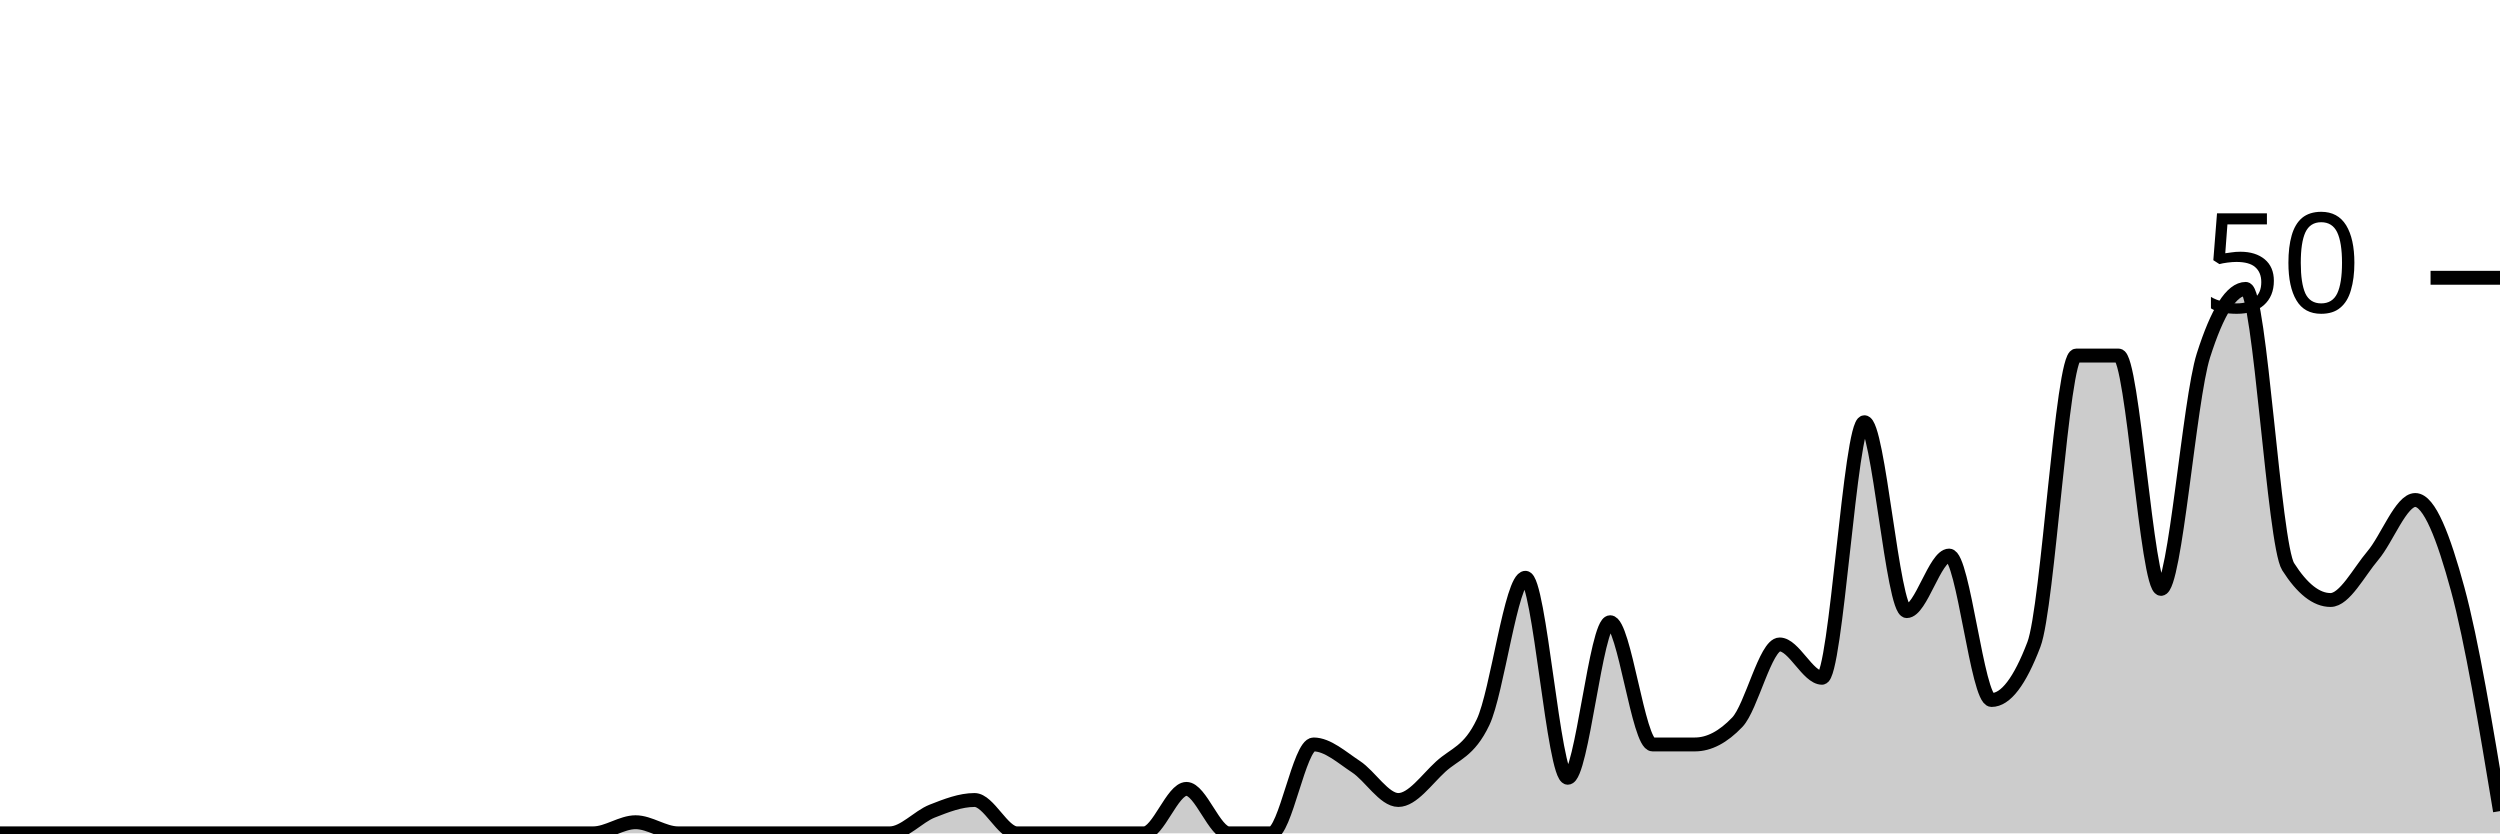
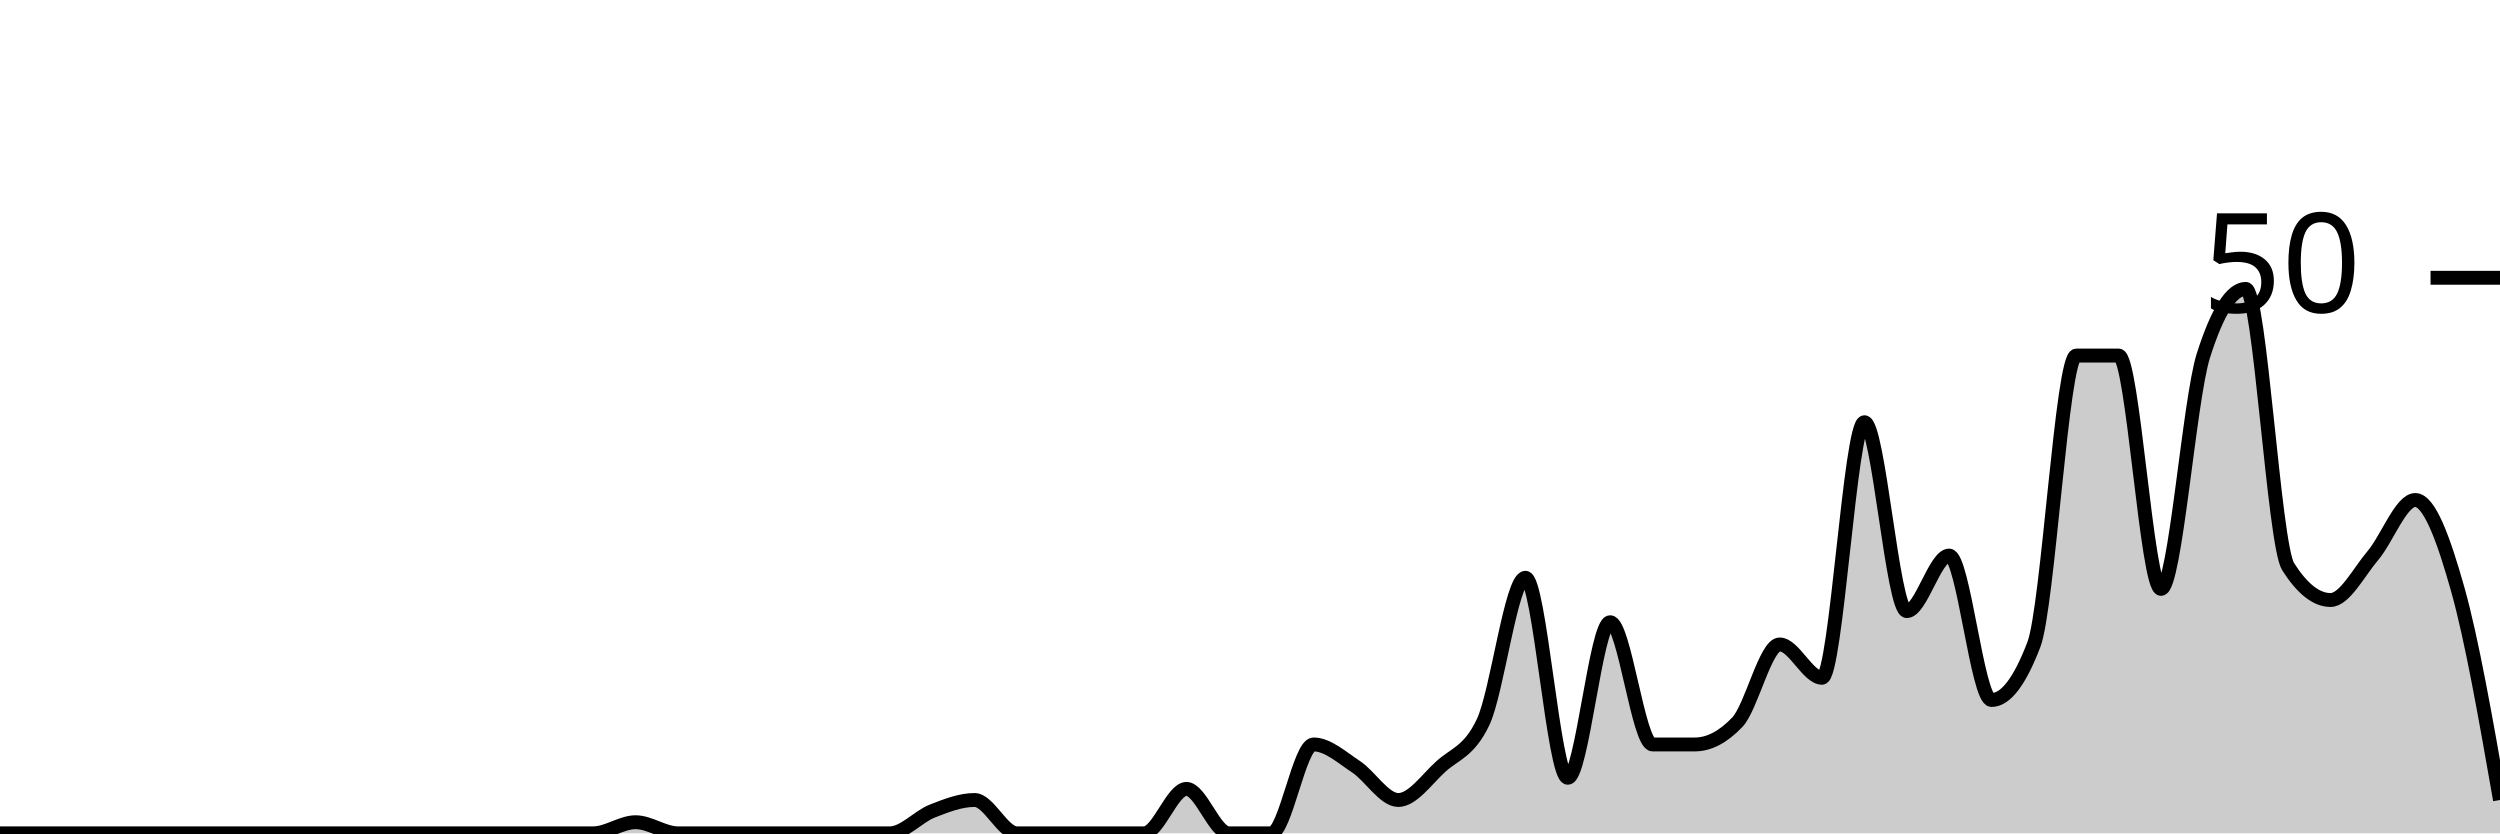
<svg xmlns="http://www.w3.org/2000/svg" viewBox="0 0 180 60">
  <g transform="translate(0,20)">
-     <path class="area" fill="rgba(0, 0, 0, 0.2)" d="M0,40C1.017,40,2.034,40,3.051,40C4.068,40,5.085,40,6.102,40C7.119,40,8.136,40,9.153,40C10.169,40,11.186,40,12.203,40C13.22,40,14.237,40,15.254,40C16.271,40,17.288,40,18.305,40C19.322,40,20.339,40,21.356,40C22.373,40,23.39,40,24.407,40C25.424,40,26.441,40,27.458,40C28.475,40,29.492,40,30.508,40C31.525,40,32.542,40,33.559,40C34.576,40,35.593,40,36.61,40C37.627,40,38.644,40,39.661,40C40.678,40,41.695,40,42.712,40C43.729,40,44.746,39.2,45.763,39.2C46.78,39.2,47.797,40,48.814,40C49.831,40,50.847,40,51.864,40C52.881,40,53.898,40,54.915,40C55.932,40,56.949,40,57.966,40C58.983,40,60,40,61.017,40C62.034,40,63.051,40,64.068,40C65.085,40,66.102,38.8,67.119,38.4C68.136,38,69.153,37.6,70.169,37.6C71.186,37.6,72.203,40,73.22,40C74.237,40,75.254,40,76.271,40C77.288,40,78.305,40,79.322,40C80.339,40,81.356,40,82.373,40C83.39,40,84.407,36.8,85.424,36.8C86.441,36.8,87.458,40,88.475,40C89.492,40,90.508,40,91.525,40C92.542,40,93.559,33.6,94.576,33.6C95.593,33.6,96.61,34.533,97.627,35.2C98.644,35.867,99.661,37.6,100.678,37.6C101.695,37.6,102.712,36.133,103.729,35.2C104.746,34.267,105.763,34.133,106.78,32C107.797,29.867,108.814,21.6,109.831,21.6C110.847,21.6,111.864,36,112.881,36C113.898,36,114.915,24.8,115.932,24.8C116.949,24.8,117.966,33.6,118.983,33.6C120,33.6,121.017,33.6,122.034,33.6C123.051,33.6,124.068,33.067,125.085,32C126.102,30.933,127.119,26.4,128.136,26.4C129.153,26.4,130.169,28.8,131.186,28.8C132.203,28.8,133.22,10.4,134.237,10.4C135.254,10.4,136.271,24,137.288,24C138.305,24,139.322,20,140.339,20C141.356,20,142.373,30.4,143.39,30.4C144.407,30.4,145.424,29.067,146.441,26.4C147.458,23.733,148.475,5.6,149.492,5.6C150.508,5.6,151.525,5.6,152.542,5.6C153.559,5.6,154.576,22.4,155.593,22.4C156.61,22.4,157.627,8.8,158.644,5.6C159.661,2.4,160.678,0.8,161.695,0.8C162.712,0.8,163.729,19.2,164.746,20.8C165.763,22.4,166.78,23.2,167.797,23.2C168.814,23.2,169.831,21.2,170.847,20C171.864,18.8,172.881,16,173.898,16C174.915,16,175.932,18.667,176.949,22.4C177.966,26.133,178.983,32.267,180,38.4L180,40C178.983,40,177.966,40,176.949,40C175.932,40,174.915,40,173.898,40C172.881,40,171.864,40,170.847,40C169.831,40,168.814,40,167.797,40C166.78,40,165.763,40,164.746,40C163.729,40,162.712,40,161.695,40C160.678,40,159.661,40,158.644,40C157.627,40,156.61,40,155.593,40C154.576,40,153.559,40,152.542,40C151.525,40,150.508,40,149.492,40C148.475,40,147.458,40,146.441,40C145.424,40,144.407,40,143.39,40C142.373,40,141.356,40,140.339,40C139.322,40,138.305,40,137.288,40C136.271,40,135.254,40,134.237,40C133.22,40,132.203,40,131.186,40C130.169,40,129.153,40,128.136,40C127.119,40,126.102,40,125.085,40C124.068,40,123.051,40,122.034,40C121.017,40,120,40,118.983,40C117.966,40,116.949,40,115.932,40C114.915,40,113.898,40,112.881,40C111.864,40,110.847,40,109.831,40C108.814,40,107.797,40,106.78,40C105.763,40,104.746,40,103.729,40C102.712,40,101.695,40,100.678,40C99.661,40,98.644,40,97.627,40C96.61,40,95.593,40,94.576,40C93.559,40,92.542,40,91.525,40C90.508,40,89.492,40,88.475,40C87.458,40,86.441,40,85.424,40C84.407,40,83.39,40,82.373,40C81.356,40,80.339,40,79.322,40C78.305,40,77.288,40,76.271,40C75.254,40,74.237,40,73.22,40C72.203,40,71.186,40,70.169,40C69.153,40,68.136,40,67.119,40C66.102,40,65.085,40,64.068,40C63.051,40,62.034,40,61.017,40C60,40,58.983,40,57.966,40C56.949,40,55.932,40,54.915,40C53.898,40,52.881,40,51.864,40C50.847,40,49.831,40,48.814,40C47.797,40,46.78,40,45.763,40C44.746,40,43.729,40,42.712,40C41.695,40,40.678,40,39.661,40C38.644,40,37.627,40,36.61,40C35.593,40,34.576,40,33.559,40C32.542,40,31.525,40,30.508,40C29.492,40,28.475,40,27.458,40C26.441,40,25.424,40,24.407,40C23.39,40,22.373,40,21.356,40C20.339,40,19.322,40,18.305,40C17.288,40,16.271,40,15.254,40C14.237,40,13.22,40,12.203,40C11.186,40,10.169,40,9.153,40C8.136,40,7.119,40,6.102,40C5.085,40,4.068,40,3.051,40C2.034,40,1.017,40,0,40Z" />
-     <path class="line" stroke="black" fill="none" d="M0,40C1.017,40,2.034,40,3.051,40C4.068,40,5.085,40,6.102,40C7.119,40,8.136,40,9.153,40C10.169,40,11.186,40,12.203,40C13.22,40,14.237,40,15.254,40C16.271,40,17.288,40,18.305,40C19.322,40,20.339,40,21.356,40C22.373,40,23.39,40,24.407,40C25.424,40,26.441,40,27.458,40C28.475,40,29.492,40,30.508,40C31.525,40,32.542,40,33.559,40C34.576,40,35.593,40,36.61,40C37.627,40,38.644,40,39.661,40C40.678,40,41.695,40,42.712,40C43.729,40,44.746,39.2,45.763,39.2C46.78,39.2,47.797,40,48.814,40C49.831,40,50.847,40,51.864,40C52.881,40,53.898,40,54.915,40C55.932,40,56.949,40,57.966,40C58.983,40,60,40,61.017,40C62.034,40,63.051,40,64.068,40C65.085,40,66.102,38.8,67.119,38.4C68.136,38,69.153,37.6,70.169,37.6C71.186,37.6,72.203,40,73.22,40C74.237,40,75.254,40,76.271,40C77.288,40,78.305,40,79.322,40C80.339,40,81.356,40,82.373,40C83.39,40,84.407,36.8,85.424,36.8C86.441,36.8,87.458,40,88.475,40C89.492,40,90.508,40,91.525,40C92.542,40,93.559,33.6,94.576,33.6C95.593,33.6,96.61,34.533,97.627,35.2C98.644,35.867,99.661,37.6,100.678,37.6C101.695,37.6,102.712,36.133,103.729,35.2C104.746,34.267,105.763,34.133,106.78,32C107.797,29.867,108.814,21.6,109.831,21.6C110.847,21.6,111.864,36,112.881,36C113.898,36,114.915,24.8,115.932,24.8C116.949,24.8,117.966,33.6,118.983,33.6C120,33.6,121.017,33.6,122.034,33.6C123.051,33.6,124.068,33.067,125.085,32C126.102,30.933,127.119,26.4,128.136,26.4C129.153,26.4,130.169,28.8,131.186,28.8C132.203,28.8,133.22,10.4,134.237,10.4C135.254,10.4,136.271,24,137.288,24C138.305,24,139.322,20,140.339,20C141.356,20,142.373,30.4,143.39,30.4C144.407,30.4,145.424,29.067,146.441,26.4C147.458,23.733,148.475,5.6,149.492,5.6C150.508,5.6,151.525,5.6,152.542,5.6C153.559,5.6,154.576,22.4,155.593,22.4C156.61,22.4,157.627,8.8,158.644,5.6C159.661,2.4,160.678,0.8,161.695,0.8C162.712,0.8,163.729,19.2,164.746,20.8C165.763,22.4,166.78,23.2,167.797,23.2C168.814,23.2,169.831,21.2,170.847,20C171.864,18.8,172.881,16,173.898,16C174.915,16,175.932,18.667,176.949,22.4C177.966,26.133,178.983,32.267,180,38.4" />
+     <path class="area" fill="rgba(0, 0, 0, 0.2)" d="M0,40C1.017,40,2.034,40,3.051,40C4.068,40,5.085,40,6.102,40C7.119,40,8.136,40,9.153,40C10.169,40,11.186,40,12.203,40C13.22,40,14.237,40,15.254,40C16.271,40,17.288,40,18.305,40C19.322,40,20.339,40,21.356,40C22.373,40,23.39,40,24.407,40C25.424,40,26.441,40,27.458,40C28.475,40,29.492,40,30.508,40C31.525,40,32.542,40,33.559,40C34.576,40,35.593,40,36.61,40C37.627,40,38.644,40,39.661,40C40.678,40,41.695,40,42.712,40C43.729,40,44.746,39.2,45.763,39.2C46.78,39.2,47.797,40,48.814,40C49.831,40,50.847,40,51.864,40C52.881,40,53.898,40,54.915,40C55.932,40,56.949,40,57.966,40C58.983,40,60,40,61.017,40C62.034,40,63.051,40,64.068,40C65.085,40,66.102,38.8,67.119,38.4C68.136,38,69.153,37.6,70.169,37.6C71.186,37.6,72.203,40,73.22,40C74.237,40,75.254,40,76.271,40C77.288,40,78.305,40,79.322,40C80.339,40,81.356,40,82.373,40C83.39,40,84.407,36.8,85.424,36.8C86.441,36.8,87.458,40,88.475,40C89.492,40,90.508,40,91.525,40C92.542,40,93.559,33.6,94.576,33.6C95.593,33.6,96.61,34.533,97.627,35.2C98.644,35.867,99.661,37.6,100.678,37.6C101.695,37.6,102.712,36.133,103.729,35.2C104.746,34.267,105.763,34.133,106.78,32C107.797,29.867,108.814,21.6,109.831,21.6C110.847,21.6,111.864,36,112.881,36C113.898,36,114.915,24.8,115.932,24.8C116.949,24.8,117.966,33.6,118.983,33.6C120,33.6,121.017,33.6,122.034,33.6C123.051,33.6,124.068,33.067,125.085,32C126.102,30.933,127.119,26.4,128.136,26.4C129.153,26.4,130.169,28.8,131.186,28.8C132.203,28.8,133.22,10.4,134.237,10.4C135.254,10.4,136.271,24,137.288,24C138.305,24,139.322,20,140.339,20C141.356,20,142.373,30.4,143.39,30.4C144.407,30.4,145.424,29.067,146.441,26.4C147.458,23.733,148.475,5.6,149.492,5.6C150.508,5.6,151.525,5.6,152.542,5.6C153.559,5.6,154.576,22.4,155.593,22.4C156.61,22.4,157.627,8.8,158.644,5.6C159.661,2.4,160.678,0.8,161.695,0.8C162.712,0.8,163.729,19.2,164.746,20.8C165.763,22.4,166.78,23.2,167.797,23.2C168.814,23.2,169.831,21.2,170.847,20C171.864,18.8,172.881,16,173.898,16C174.915,16,175.932,18.8,176.949,22.4C177.966,26,178.983,31.8,180,37.6L180,40C178.983,40,177.966,40,176.949,40C175.932,40,174.915,40,173.898,40C172.881,40,171.864,40,170.847,40C169.831,40,168.814,40,167.797,40C166.78,40,165.763,40,164.746,40C163.729,40,162.712,40,161.695,40C160.678,40,159.661,40,158.644,40C157.627,40,156.61,40,155.593,40C154.576,40,153.559,40,152.542,40C151.525,40,150.508,40,149.492,40C148.475,40,147.458,40,146.441,40C145.424,40,144.407,40,143.39,40C142.373,40,141.356,40,140.339,40C139.322,40,138.305,40,137.288,40C136.271,40,135.254,40,134.237,40C133.22,40,132.203,40,131.186,40C130.169,40,129.153,40,128.136,40C127.119,40,126.102,40,125.085,40C124.068,40,123.051,40,122.034,40C121.017,40,120,40,118.983,40C117.966,40,116.949,40,115.932,40C114.915,40,113.898,40,112.881,40C111.864,40,110.847,40,109.831,40C108.814,40,107.797,40,106.78,40C105.763,40,104.746,40,103.729,40C102.712,40,101.695,40,100.678,40C99.661,40,98.644,40,97.627,40C96.61,40,95.593,40,94.576,40C93.559,40,92.542,40,91.525,40C90.508,40,89.492,40,88.475,40C87.458,40,86.441,40,85.424,40C84.407,40,83.39,40,82.373,40C81.356,40,80.339,40,79.322,40C78.305,40,77.288,40,76.271,40C75.254,40,74.237,40,73.22,40C72.203,40,71.186,40,70.169,40C69.153,40,68.136,40,67.119,40C66.102,40,65.085,40,64.068,40C63.051,40,62.034,40,61.017,40C60,40,58.983,40,57.966,40C56.949,40,55.932,40,54.915,40C53.898,40,52.881,40,51.864,40C50.847,40,49.831,40,48.814,40C47.797,40,46.78,40,45.763,40C44.746,40,43.729,40,42.712,40C41.695,40,40.678,40,39.661,40C38.644,40,37.627,40,36.61,40C35.593,40,34.576,40,33.559,40C32.542,40,31.525,40,30.508,40C29.492,40,28.475,40,27.458,40C26.441,40,25.424,40,24.407,40C23.39,40,22.373,40,21.356,40C20.339,40,19.322,40,18.305,40C17.288,40,16.271,40,15.254,40C14.237,40,13.22,40,12.203,40C11.186,40,10.169,40,9.153,40C8.136,40,7.119,40,6.102,40C5.085,40,4.068,40,3.051,40C2.034,40,1.017,40,0,40Z" />
+     <path class="line" stroke="black" fill="none" d="M0,40C1.017,40,2.034,40,3.051,40C4.068,40,5.085,40,6.102,40C7.119,40,8.136,40,9.153,40C10.169,40,11.186,40,12.203,40C13.22,40,14.237,40,15.254,40C16.271,40,17.288,40,18.305,40C19.322,40,20.339,40,21.356,40C22.373,40,23.39,40,24.407,40C25.424,40,26.441,40,27.458,40C28.475,40,29.492,40,30.508,40C31.525,40,32.542,40,33.559,40C34.576,40,35.593,40,36.61,40C37.627,40,38.644,40,39.661,40C40.678,40,41.695,40,42.712,40C43.729,40,44.746,39.2,45.763,39.2C46.78,39.2,47.797,40,48.814,40C49.831,40,50.847,40,51.864,40C52.881,40,53.898,40,54.915,40C55.932,40,56.949,40,57.966,40C58.983,40,60,40,61.017,40C62.034,40,63.051,40,64.068,40C65.085,40,66.102,38.8,67.119,38.4C68.136,38,69.153,37.6,70.169,37.6C71.186,37.6,72.203,40,73.22,40C74.237,40,75.254,40,76.271,40C77.288,40,78.305,40,79.322,40C80.339,40,81.356,40,82.373,40C83.39,40,84.407,36.8,85.424,36.8C86.441,36.8,87.458,40,88.475,40C89.492,40,90.508,40,91.525,40C92.542,40,93.559,33.6,94.576,33.6C95.593,33.6,96.61,34.533,97.627,35.2C98.644,35.867,99.661,37.6,100.678,37.6C101.695,37.6,102.712,36.133,103.729,35.2C104.746,34.267,105.763,34.133,106.78,32C107.797,29.867,108.814,21.6,109.831,21.6C110.847,21.6,111.864,36,112.881,36C113.898,36,114.915,24.8,115.932,24.8C116.949,24.8,117.966,33.6,118.983,33.6C120,33.6,121.017,33.6,122.034,33.6C123.051,33.6,124.068,33.067,125.085,32C126.102,30.933,127.119,26.4,128.136,26.4C129.153,26.4,130.169,28.8,131.186,28.8C132.203,28.8,133.22,10.4,134.237,10.4C135.254,10.4,136.271,24,137.288,24C138.305,24,139.322,20,140.339,20C141.356,20,142.373,30.4,143.39,30.4C144.407,30.4,145.424,29.067,146.441,26.4C147.458,23.733,148.475,5.6,149.492,5.6C150.508,5.6,151.525,5.6,152.542,5.6C153.559,5.6,154.576,22.4,155.593,22.4C156.61,22.4,157.627,8.8,158.644,5.6C159.661,2.4,160.678,0.8,161.695,0.8C162.712,0.8,163.729,19.2,164.746,20.8C165.763,22.4,166.78,23.2,167.797,23.2C168.814,23.2,169.831,21.2,170.847,20C171.864,18.8,172.881,16,173.898,16C174.915,16,175.932,18.8,176.949,22.4C177.966,26,178.983,31.8,180,37.6" />
    <path class="axis-ceiling" stroke-width="1" stroke="black" fill="none" d="M175,0L180,0" />
    <text class="axis-ceiling-label" font-family="sans-serif" text-anchor="end" font-size="10px" x="170" y="2.5">50</text>
  </g>
</svg>
